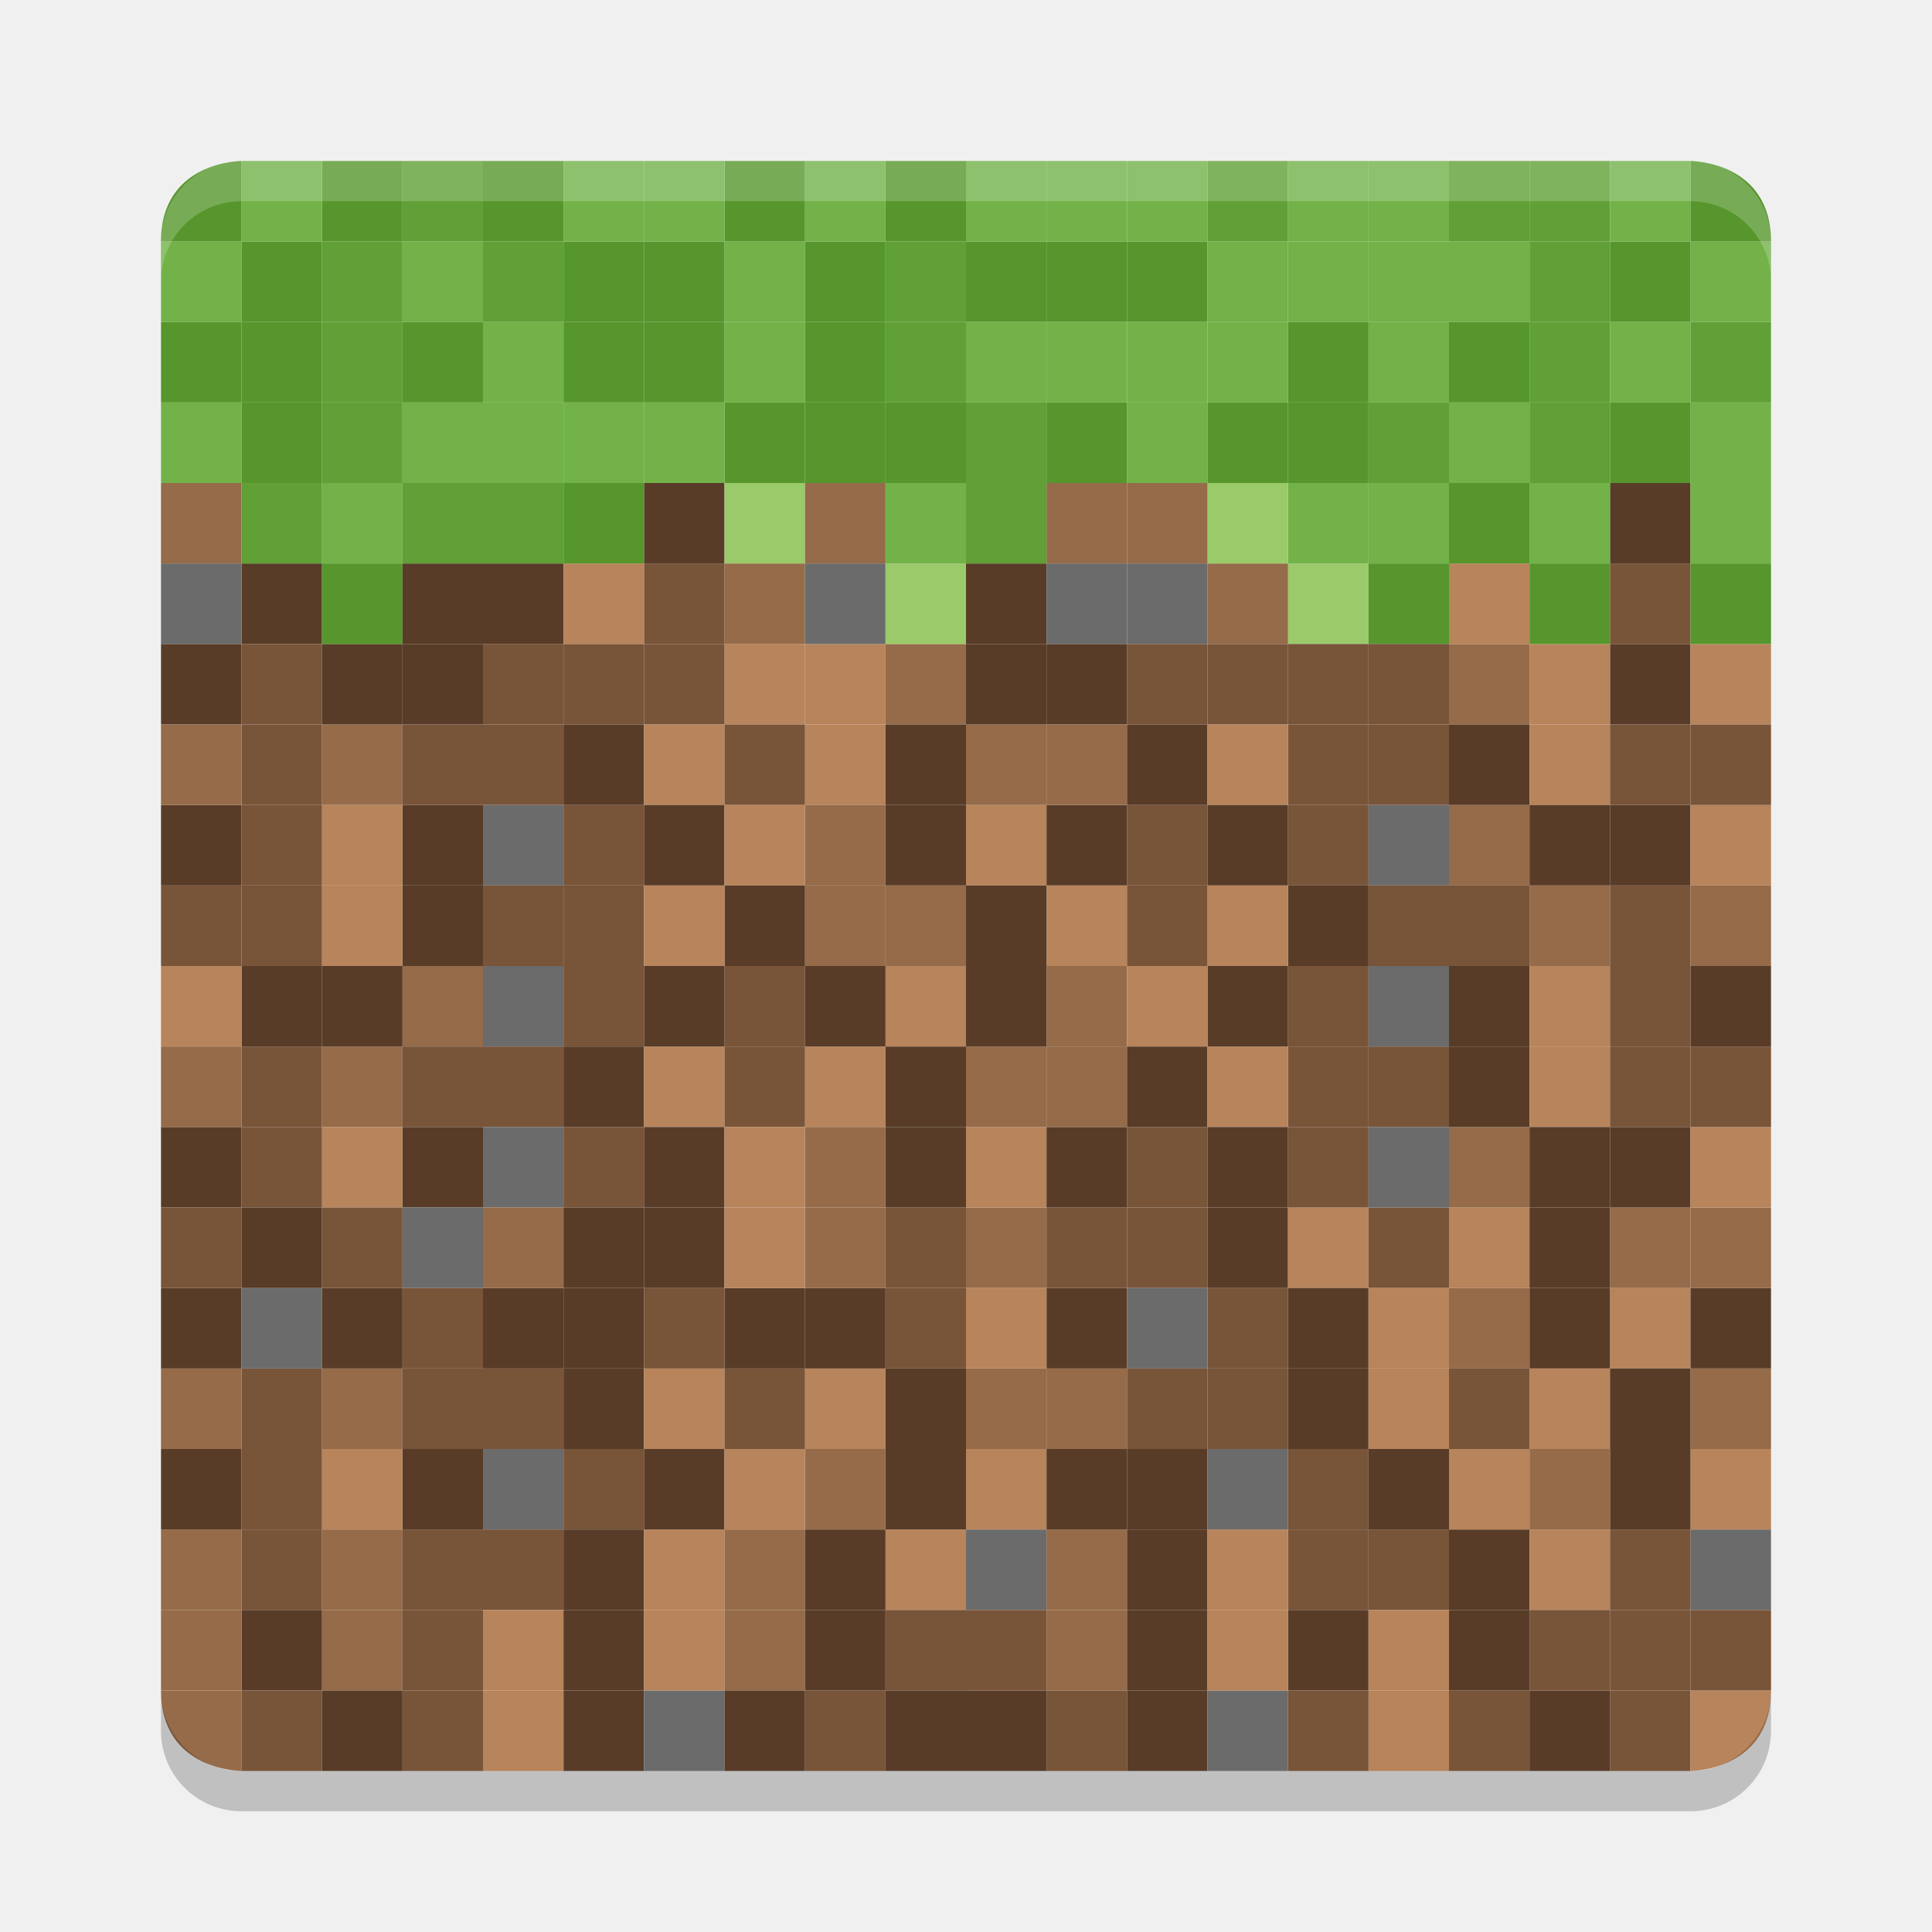
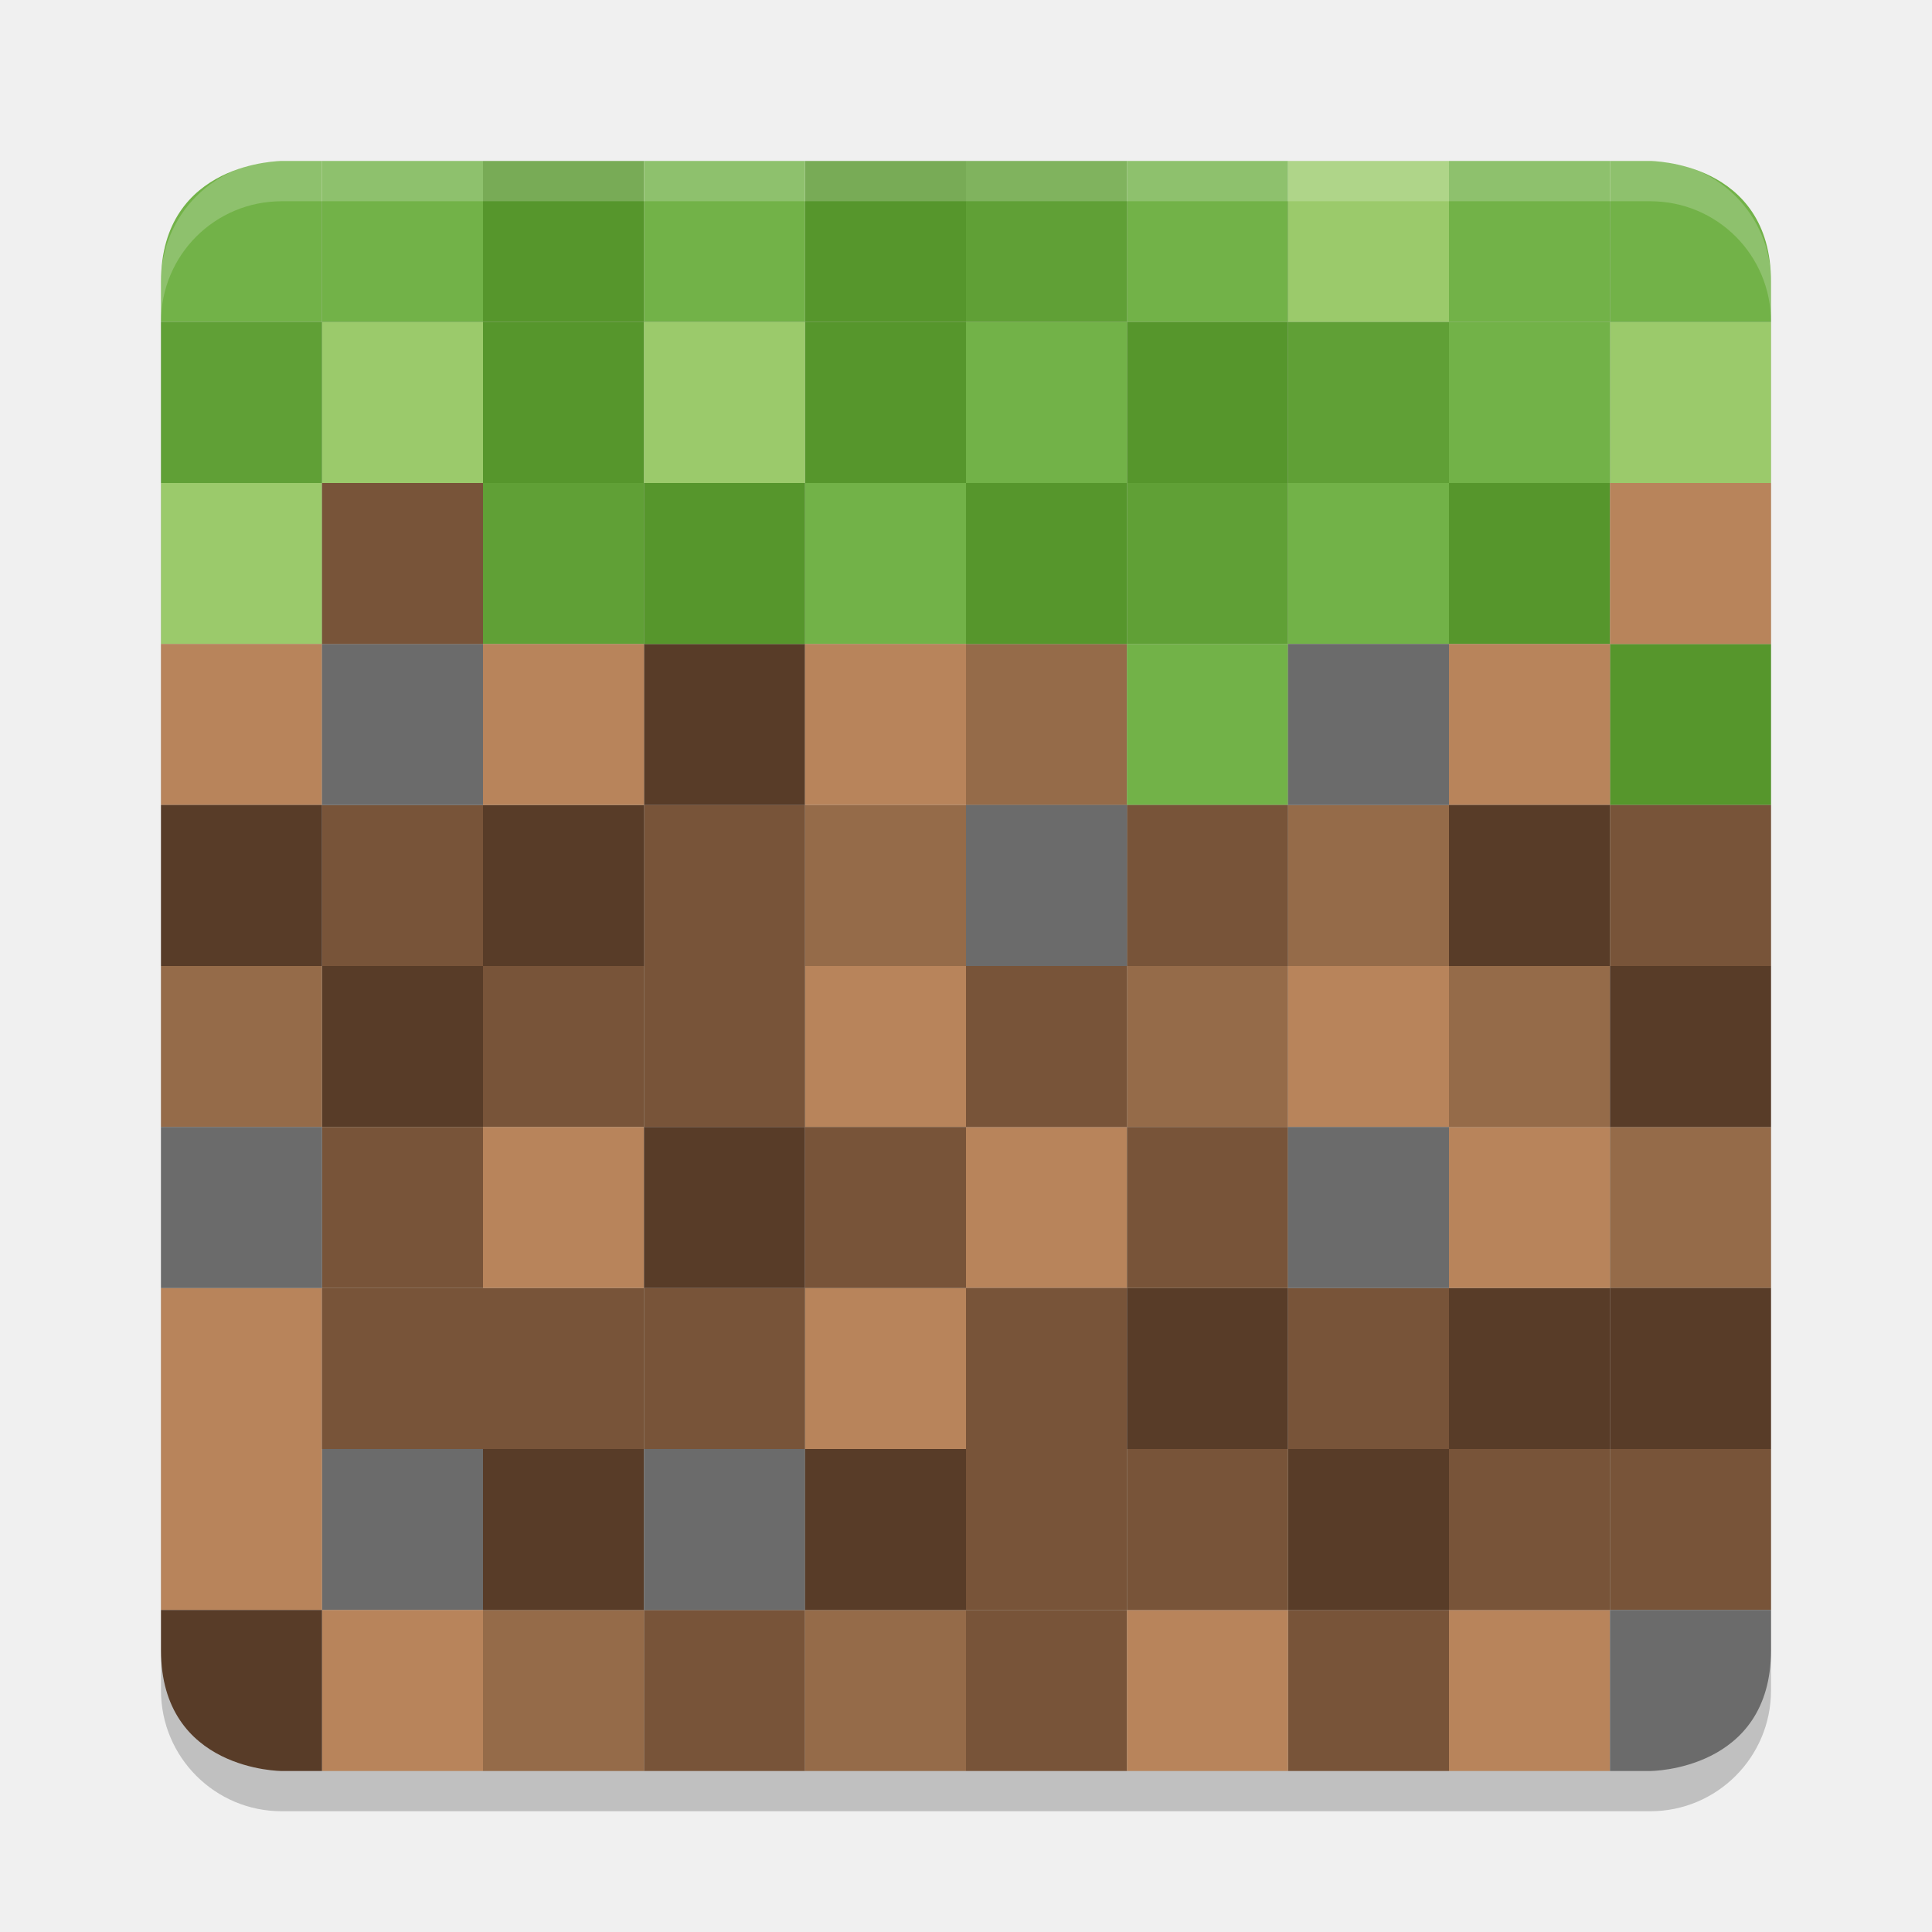
<svg xmlns="http://www.w3.org/2000/svg" width="48" height="48" version="1">
-   <rect fill="#b8845b" width="2" height="2" x="22" y="-40" ry="0" transform="scale(1,-1)" />
-   <rect fill="#785439" width="2" height="2" x="12" y="-40" ry="0" transform="scale(1,-1)" />
-   <rect fill="#785439" width="2" height="2" x="6" y="-40" ry="0" transform="scale(1,-1)" />
-   <rect fill="#956b49" width="2" height="2" x="8" y="-40" ry="0" transform="scale(1,-1)" />
-   <rect fill="#956b49" width="2" height="2" x="-38" y="16" ry="0" transform="scale(-1,1)" />
-   <rect fill="#583c28" width="2" height="2" x="10" y="16" ry="0" />
-   <rect fill="#b8845b" width="2" height="2" x="-20" y="16" ry="0" transform="scale(-1,1)" />
-   <rect fill="#785439" width="2" height="2" x="-18" y="16" ry="0" transform="scale(-1,1)" />
-   <rect fill="#785439" width="2" height="2" x="-16" y="16" ry="0" transform="scale(-1,1)" />
-   <rect fill="#583c28" width="2" height="2" x="-6" y="16" ry="0" transform="scale(-1,1)" />
-   <rect fill="#956b49" width="2" height="2" x="-20" y="14" ry="0" transform="scale(-1,1)" />
-   <rect fill="#583c28" width="2" height="2" x="6" y="14" ry="0" />
-   <rect fill="#9bca6b" width="2" height="2" x="-34" y="14" ry="0" transform="scale(-1,1)" />
-   <rect fill="#785439" width="2" height="2" x="16" y="14" ry="0" />
-   <rect fill="#6b6b6b" width="2" height="2" x="-6" y="14" ry="0" transform="scale(-1,1)" />
-   <rect fill="#956b49" width="2" height="2" x="4" y="12" ry="0" />
-   <rect fill="#583c28" width="2" height="2" x="-18" y="12" ry="0" transform="scale(-1,1)" />
-   <rect fill="#9bca6b" width="2" height="2" x="18" y="12" ry="0" />
-   <rect fill="#72b248" width="2" height="2" x="4" y="6" ry="0" />
-   <rect fill="#56962c" width="2" height="2" x="6" y="6" ry="0" />
-   <rect fill="#60a036" width="2" height="2" x="8" y="6" ry="0" />
-   <rect fill="#72b248" width="2" height="2" x="10" y="6" ry="0" />
-   <rect fill="#56962c" width="2" height="2" x="-30" y="6" ry="0" transform="scale(-1,1)" />
-   <rect fill="#56962c" width="2" height="2" x="-28" y="6" ry="0" transform="scale(-1,1)" />
-   <rect fill="#72b248" width="2" height="2" x="-36" y="12" ry="0" transform="scale(-1,1)" />
-   <rect fill="#72b248" width="2" height="2" x="8" y="12" ry="0" />
-   <rect fill="#56962c" width="2" height="2" x="34" y="14" ry="0" />
-   <rect fill="#60a036" width="2" height="2" x="6" y="12" ry="0" />
-   <rect fill="#72b248" width="2" height="2" x="26" y="4" ry="0" />
-   <rect fill="#56962c" width="2" height="2" x="8" y="4" ry="0" />
-   <rect fill="#60a036" width="2" height="2" x="-12" y="4" ry="0" transform="scale(-1,1)" />
-   <rect fill="#72b248" width="2" height="2" x="-30" y="4" ry="0" transform="scale(-1,1)" />
-   <rect fill="#72b248" width="2" height="2" x="-8" y="4" ry="0" transform="scale(-1,1)" />
-   <path fill="#56962c" d="m6 4s-2 0-2 2h2z" />
-   <rect fill="#b8845b" width="2" height="2" x="-22" y="18" ry="0" transform="scale(-1,1)" />
-   <rect fill="#785439" width="2" height="2" x="12" y="18" ry="0" />
-   <rect fill="#785439" width="2" height="2" x="6" y="18" ry="0" />
-   <rect fill="#956b49" width="2" height="2" x="8" y="18" ry="0" />
-   <rect fill="#b8845b" width="2" height="2" x="-22" y="16" ry="0" transform="scale(-1,1)" />
-   <rect fill="#785439" width="2" height="2" x="12" y="16" ry="0" />
-   <rect fill="#785439" width="2" height="2" x="6" y="16" ry="0" />
-   <rect fill="#583c28" width="2" height="2" x="8" y="16" ry="0" />
-   <rect fill="#583c28" width="2" height="2" x="12" y="14" ry="0" />
-   <rect fill="#b8845b" width="2" height="2" x="-16" y="14" ry="0" transform="scale(-1,1)" />
-   <rect fill="#6b6b6b" width="2" height="2" x="-22" y="14" ry="0" transform="scale(-1,1)" />
-   <rect fill="#956b49" width="2" height="2" x="20" y="12" ry="0" />
-   <rect fill="#60a036" width="2" height="2" x="-14" y="6" ry="0" transform="scale(-1,1)" />
-   <rect fill="#72b248" width="2" height="2" x="30" y="6" ry="0" />
-   <rect fill="#72b248" width="2" height="2" x="32" y="6" ry="0" />
-   <rect fill="#56962c" width="2" height="2" x="24" y="6" ry="0" />
-   <rect fill="#72b248" width="2" height="2" x="-34" y="12" ry="0" transform="scale(-1,1)" />
-   <rect fill="#56962c" width="2" height="2" x="14" y="12" ry="0" />
-   <rect fill="#56962c" width="2" height="2" x="-10" y="14" ry="0" transform="scale(-1,1)" />
-   <rect fill="#60a036" width="2" height="2" x="12" y="12" ry="0" />
-   <rect fill="#72b248" width="2" height="2" x="-26" y="4" ry="0" transform="scale(-1,1)" />
-   <path fill="#56962c" d="m14 4h-2v2h2z" />
-   <rect fill="#60a036" width="2" height="2" x="-32" y="4" ry="0" transform="scale(-1,1)" />
-   <rect fill="#72b248" width="2" height="2" x="32" y="4" ry="0" />
-   <rect fill="#956b49" width="2" height="2" x="4" y="38" ry="0" />
-   <rect fill="#583c28" width="2" height="2" x="14" y="38" ry="0" />
-   <rect fill="#b8845b" width="2" height="2" x="16" y="38" ry="0" />
-   <rect fill="#6b6b6b" width="2" height="2" x="-26" y="38" ry="0" transform="scale(-1,1)" />
-   <rect fill="#785439" width="2" height="2" x="-12" y="38" ry="0" transform="scale(-1,1)" />
-   <rect fill="#583c28" width="2" height="2" x="36" y="38" ry="0" />
-   <rect fill="#956b49" width="2" height="2" x="-38" y="20" ry="0" transform="scale(-1,1)" />
-   <rect fill="#583c28" width="2" height="2" x="10" y="20" ry="0" />
-   <rect fill="#b8845b" width="2" height="2" x="24" y="20" ry="0" />
-   <rect fill="#785439" width="2" height="2" x="-16" y="20" ry="0" transform="scale(-1,1)" />
-   <rect fill="#583c28" width="2" height="2" x="-6" y="20" ry="0" transform="scale(-1,1)" />
-   <rect fill="#956b49" width="2" height="2" x="4" y="-20" ry="0" transform="scale(1,-1)" />
-   <rect fill="#583c28" width="2" height="2" x="14" y="-20" ry="0" transform="scale(1,-1)" />
-   <rect fill="#b8845b" width="2" height="2" x="16" y="-20" ry="0" transform="scale(1,-1)" />
-   <rect fill="#785439" width="2" height="2" x="18" y="-20" ry="0" transform="scale(1,-1)" />
-   <rect fill="#785439" width="2" height="2" x="-12" y="-20" ry="0" transform="scale(-1)" />
-   <rect fill="#583c28" width="2" height="2" x="36" y="-20" ry="0" transform="scale(1,-1)" />
-   <rect fill="#583c28" width="2" height="2" x="16" y="20" ry="0" />
-   <rect fill="#b8845b" width="2" height="2" x="-10" y="20" ry="0" transform="scale(-1,1)" />
-   <rect fill="#6b6b6b" width="2" height="2" x="12" y="20" ry="0" />
-   <rect fill="#785439" width="2" height="2" x="6" y="20" ry="0" />
-   <rect fill="#583c28" width="2" height="2" x="-24" y="20" ry="0" transform="scale(-1,1)" />
-   <path fill="#956b49" d="m4 42h2v2s-2 0-2-2z" />
-   <rect fill="#583c28" width="2" height="2" x="14" y="42" ry="0" />
-   <rect fill="#6b6b6b" width="2" height="2" x="16" y="42" ry="0" />
-   <rect fill="#785439" width="2" height="2" x="-38" y="42" ry="0" transform="scale(-1,1)" />
-   <rect fill="#785439" width="2" height="2" x="-12" y="42" ry="0" transform="scale(-1,1)" />
-   <rect fill="#583c28" width="2" height="2" x="24" y="42" ry="0" />
-   <rect fill="#956b49" width="2" height="2" x="-10" y="40" ry="0" transform="scale(-1,1)" />
-   <rect fill="#583c28" width="2" height="2" x="-8" y="40" ry="0" transform="scale(-1,1)" />
-   <rect fill="#b8845b" width="2" height="2" x="-14" y="40" ry="0" transform="scale(-1,1)" />
-   <rect fill="#785439" width="2" height="2" x="-24" y="40" ry="0" transform="scale(-1,1)" />
-   <rect fill="#b8845b" width="2" height="2" x="12" y="42" ry="0" />
-   <rect fill="#785439" width="2" height="2" x="6" y="42" ry="0" />
-   <rect fill="#583c28" width="2" height="2" x="8" y="42" ry="0" />
-   <rect fill="#956b49" width="2" height="2" x="4" y="40" ry="0" />
-   <rect fill="#583c28" width="2" height="2" x="14" y="40" ry="0" />
-   <rect fill="#b8845b" width="2" height="2" x="16" y="40" ry="0" />
-   <rect fill="#785439" width="2" height="2" x="-26" y="40" ry="0" transform="scale(-1,1)" />
-   <rect fill="#785439" width="2" height="2" x="-12" y="40" ry="0" transform="scale(-1,1)" />
-   <rect fill="#583c28" width="2" height="2" x="36" y="40" ry="0" />
-   <rect fill="#b8845b" width="2" height="2" x="-40" y="-40" ry="0" transform="scale(-1)" />
-   <rect fill="#785439" width="2" height="2" x="-36" y="-40" ry="0" transform="scale(-1)" />
-   <rect fill="#785439" width="2" height="2" x="-34" y="-40" ry="0" transform="scale(-1)" />
-   <rect fill="#956b49" width="2" height="2" x="18" y="-40" ry="0" transform="scale(1,-1)" />
-   <rect fill="#956b49" width="2" height="2" x="-24" y="16" ry="0" transform="scale(-1,1)" />
-   <rect fill="#583c28" width="2" height="2" x="40" y="16" ry="0" />
-   <rect fill="#b8845b" width="2" height="2" x="42" y="16" ry="0" />
-   <rect fill="#785439" width="2" height="2" x="-32" y="16" ry="0" transform="scale(-1,1)" />
-   <rect fill="#785439" width="2" height="2" x="-30" y="16" ry="0" transform="scale(-1,1)" />
-   <rect fill="#583c28" width="2" height="2" x="-28" y="16" ry="0" transform="scale(-1,1)" />
-   <rect fill="#956b49" width="2" height="2" x="30" y="14" ry="0" />
-   <rect fill="#583c28" width="2" height="2" x="-26" y="14" ry="0" transform="scale(-1,1)" />
-   <rect fill="#9bca6b" width="2" height="2" x="22" y="14" ry="0" />
-   <rect fill="#785439" width="2" height="2" x="-42" y="14" ry="0" transform="scale(-1,1)" />
-   <rect fill="#6b6b6b" width="2" height="2" x="26" y="14" ry="0" />
-   <rect fill="#956b49" width="2" height="2" x="-28" y="12" ry="0" transform="scale(-1,1)" />
-   <rect fill="#583c28" width="2" height="2" x="40" y="12" ry="0" />
-   <rect fill="#9bca6b" width="2" height="2" x="-32" y="12" ry="0" transform="scale(-1,1)" />
-   <rect fill="#72b248" width="2" height="2" x="18" y="6" ry="0" />
-   <rect fill="#56962c" width="2" height="2" x="20" y="6" ry="0" />
-   <rect fill="#60a036" width="2" height="2" x="22" y="6" ry="0" />
-   <rect fill="#72b248" width="2" height="2" x="-44" y="6" ry="0" transform="scale(-1,1)" />
-   <rect fill="#56962c" width="2" height="2" x="-42" y="6" ry="0" transform="scale(-1,1)" />
-   <rect fill="#56962c" width="2" height="2" x="14" y="6" ry="0" />
-   <rect fill="#72b248" width="2" height="2" x="-44" y="12" ry="0" transform="scale(-1,1)" />
-   <rect fill="#72b248" width="2" height="2" x="-24" y="12" ry="0" transform="scale(-1,1)" />
-   <rect fill="#56962c" width="2" height="2" x="-44" y="14" ry="0" transform="scale(-1,1)" />
-   <rect fill="#60a036" width="2" height="2" x="-26" y="12" ry="0" transform="scale(-1,1)" />
-   <rect fill="#72b248" width="2" height="2" x="-16" y="4" ry="0" transform="scale(-1,1)" />
-   <rect fill="#56962c" width="2" height="2" x="22" y="4" ry="0" />
-   <rect fill="#60a036" width="2" height="2" x="-40" y="4" ry="0" transform="scale(-1,1)" />
-   <rect fill="#72b248" width="2" height="2" x="-42" y="4" ry="0" transform="scale(-1,1)" />
-   <rect fill="#72b248" width="2" height="2" x="-22" y="4" ry="0" transform="scale(-1,1)" />
-   <path fill="#56962c" d="m20 4h-2v2h2z" />
-   <rect fill="#b8845b" width="2" height="2" x="-40" y="18" ry="0" transform="scale(-1,1)" />
-   <rect fill="#785439" width="2" height="2" x="-36" y="18" ry="0" transform="scale(-1,1)" />
-   <rect fill="#785439" width="2" height="2" x="-34" y="18" ry="0" transform="scale(-1,1)" />
-   <rect fill="#956b49" width="2" height="2" x="-26" y="18" ry="0" transform="scale(-1,1)" />
-   <rect fill="#b8845b" width="2" height="2" x="-40" y="16" ry="0" transform="scale(-1,1)" />
-   <rect fill="#785439" width="2" height="2" x="-36" y="16" ry="0" transform="scale(-1,1)" />
-   <rect fill="#785439" width="2" height="2" x="-34" y="16" ry="0" transform="scale(-1,1)" />
-   <rect fill="#583c28" width="2" height="2" x="-26" y="16" ry="0" transform="scale(-1,1)" />
-   <rect fill="#583c28" width="2" height="2" x="-12" y="14" ry="0" transform="scale(-1,1)" />
-   <rect fill="#b8845b" width="2" height="2" x="-38" y="14" ry="0" transform="scale(-1,1)" />
-   <rect fill="#6b6b6b" width="2" height="2" x="28" y="14" ry="0" />
-   <rect fill="#956b49" width="2" height="2" x="-30" y="12" ry="0" transform="scale(-1,1)" />
-   <rect fill="#60a036" width="2" height="2" x="-40" y="6" ry="0" transform="scale(-1,1)" />
-   <rect fill="#72b248" width="2" height="2" x="-38" y="6" ry="0" transform="scale(-1,1)" />
-   <rect fill="#72b248" width="2" height="2" x="-36" y="6" ry="0" transform="scale(-1,1)" />
-   <rect fill="#56962c" width="2" height="2" x="-18" y="6" ry="0" transform="scale(-1,1)" />
-   <rect fill="#72b248" width="2" height="2" x="38" y="12" ry="0" />
-   <rect fill="#56962c" width="2" height="2" x="36" y="12" ry="0" />
-   <rect fill="#56962c" width="2" height="2" x="38" y="14" ry="0" />
-   <rect fill="#60a036" width="2" height="2" x="-12" y="12" ry="0" transform="scale(-1,1)" />
-   <rect fill="#72b248" width="2" height="2" x="16" y="4" ry="0" />
-   <path fill="#56962c" d="m44 6c0-2-2-2-2-2v2h2z" />
-   <rect fill="#60a036" width="2" height="2" x="36" y="4" ry="0" />
-   <rect fill="#72b248" width="2" height="2" x="-36" y="4" ry="0" transform="scale(-1,1)" />
-   <rect fill="#956b49" width="2" height="2" x="26" y="38" ry="0" />
-   <rect fill="#583c28" width="2" height="2" x="28" y="38" ry="0" />
-   <rect fill="#b8845b" width="2" height="2" x="30" y="38" ry="0" />
-   <rect fill="#6b6b6b" width="2" height="2" x="-44" y="38" ry="0" transform="scale(-1,1)" />
-   <rect fill="#785439" width="2" height="2" x="-42" y="38" ry="0" transform="scale(-1,1)" />
-   <rect fill="#583c28" width="2" height="2" x="-22" y="38" ry="0" transform="scale(-1,1)" />
-   <rect fill="#956b49" width="2" height="2" x="20" y="20" ry="0" />
-   <rect fill="#583c28" width="2" height="2" x="40" y="20" ry="0" />
-   <rect fill="#b8845b" width="2" height="2" x="42" y="20" ry="0" />
-   <rect fill="#785439" width="2" height="2" x="-30" y="20" ry="0" transform="scale(-1,1)" />
-   <rect fill="#583c28" width="2" height="2" x="-28" y="20" ry="0" transform="scale(-1,1)" />
-   <rect fill="#956b49" width="2" height="2" x="26" y="-20" ry="0" transform="scale(1,-1)" />
-   <rect fill="#583c28" width="2" height="2" x="28" y="-20" ry="0" transform="scale(1,-1)" />
-   <rect fill="#b8845b" width="2" height="2" x="30" y="-20" ry="0" transform="scale(1,-1)" />
-   <rect fill="#785439" width="2" height="2" x="-44" y="-20" ry="0" transform="scale(-1)" />
-   <rect fill="#785439" width="2" height="2" x="-42" y="-20" ry="0" transform="scale(-1)" />
-   <rect fill="#583c28" width="2" height="2" x="22" y="-20" ry="0" transform="scale(1,-1)" />
-   <rect fill="#583c28" width="2" height="2" x="30" y="20" ry="0" />
-   <rect fill="#b8845b" width="2" height="2" x="-20" y="20" ry="0" transform="scale(-1,1)" />
-   <rect fill="#6b6b6b" width="2" height="2" x="-36" y="20" ry="0" transform="scale(-1,1)" />
-   <rect fill="#785439" width="2" height="2" x="-34" y="20" ry="0" transform="scale(-1,1)" />
-   <rect fill="#583c28" width="2" height="2" x="38" y="20" ry="0" />
-   <rect fill="#583c28" width="2" height="2" x="28" y="42" ry="0" />
-   <rect fill="#6b6b6b" width="2" height="2" x="30" y="42" ry="0" />
-   <rect fill="#785439" width="2" height="2" x="20" y="42" ry="0" />
-   <rect fill="#785439" width="2" height="2" x="-42" y="42" ry="0" transform="scale(-1,1)" />
-   <rect fill="#583c28" width="2" height="2" x="-40" y="42" ry="0" transform="scale(-1,1)" />
-   <rect fill="#956b49" width="2" height="2" x="-20" y="40" ry="0" transform="scale(-1,1)" />
-   <rect fill="#583c28" width="2" height="2" x="32" y="40" ry="0" />
-   <rect fill="#b8845b" width="2" height="2" x="34" y="40" ry="0" />
-   <rect fill="#785439" width="2" height="2" x="38" y="40" ry="0" />
-   <path fill="#b8845b" d="m44 42h-2v2s2 0 2-2z" />
-   <rect fill="#b8845b" width="2" height="2" x="-36" y="42" ry="0" transform="scale(-1,1)" />
-   <rect fill="#785439" width="2" height="2" x="-34" y="42" ry="0" transform="scale(-1,1)" />
-   <rect fill="#583c28" width="2" height="2" x="18" y="42" ry="0" />
-   <rect fill="#956b49" width="2" height="2" x="26" y="40" ry="0" />
-   <rect fill="#583c28" width="2" height="2" x="28" y="40" ry="0" />
-   <rect fill="#b8845b" width="2" height="2" x="30" y="40" ry="0" />
-   <rect fill="#785439" width="2" height="2" x="-44" y="40" ry="0" transform="scale(-1,1)" />
-   <rect fill="#785439" width="2" height="2" x="-42" y="40" ry="0" transform="scale(-1,1)" />
-   <rect fill="#583c28" width="2" height="2" x="-22" y="40" ry="0" transform="scale(-1,1)" />
-   <rect fill="#583c28" width="2" height="2" x="-24" y="42" ry="0" transform="scale(-1,1)" />
-   <rect fill="#785439" width="2" height="2" x="-28" y="42" ry="0" transform="scale(-1,1)" />
-   <rect fill="#b8845b" width="2" height="2" x="-22" y="34" ry="0" transform="scale(-1,1)" />
-   <rect fill="#785439" width="2" height="2" x="12" y="34" ry="0" />
-   <rect fill="#785439" width="2" height="2" x="6" y="34" ry="0" />
-   <rect fill="#956b49" width="2" height="2" x="8" y="34" ry="0" />
-   <rect fill="#583c28" width="2" height="2" x="10" y="36" ry="0" />
-   <rect fill="#b8845b" width="2" height="2" x="24" y="36" ry="0" />
-   <rect fill="#785439" width="2" height="2" x="-16" y="36" ry="0" transform="scale(-1,1)" />
-   <rect fill="#583c28" width="2" height="2" x="-6" y="36" ry="0" transform="scale(-1,1)" />
-   <rect fill="#956b49" width="2" height="2" x="4" y="-36" ry="0" transform="scale(1,-1)" />
-   <rect fill="#583c28" width="2" height="2" x="14" y="-36" ry="0" transform="scale(1,-1)" />
-   <rect fill="#b8845b" width="2" height="2" x="16" y="-36" ry="0" transform="scale(1,-1)" />
-   <rect fill="#785439" width="2" height="2" x="18" y="-36" ry="0" transform="scale(1,-1)" />
-   <rect fill="#785439" width="2" height="2" x="-12" y="-36" ry="0" transform="scale(-1)" />
-   <rect fill="#583c28" width="2" height="2" x="16" y="36" ry="0" />
-   <rect fill="#b8845b" width="2" height="2" x="-10" y="36" ry="0" transform="scale(-1,1)" />
-   <rect fill="#6b6b6b" width="2" height="2" x="12" y="36" ry="0" />
-   <rect fill="#785439" width="2" height="2" x="6" y="36" ry="0" />
-   <rect fill="#583c28" width="2" height="2" x="-24" y="36" ry="0" transform="scale(-1,1)" />
-   <rect fill="#956b49" width="2" height="2" x="-26" y="34" ry="0" transform="scale(-1,1)" />
-   <rect fill="#956b49" width="2" height="2" x="20" y="36" ry="0" />
-   <rect fill="#583c28" width="2" height="2" x="-28" y="36" ry="0" transform="scale(-1,1)" />
-   <rect fill="#956b49" width="2" height="2" x="26" y="-36" ry="0" transform="scale(1,-1)" />
-   <rect fill="#583c28" width="2" height="2" x="22" y="-36" ry="0" transform="scale(1,-1)" />
-   <rect fill="#b8845b" width="2" height="2" x="-20" y="36" ry="0" transform="scale(-1,1)" />
-   <rect fill="#b8845b" width="2" height="2" x="-38" y="30" ry="0" transform="scale(-1,1)" />
-   <rect fill="#785439" width="2" height="2" x="28" y="30" ry="0" />
-   <rect fill="#785439" width="2" height="2" x="22" y="30" ry="0" />
-   <rect fill="#956b49" width="2" height="2" x="24" y="30" ry="0" />
-   <rect fill="#583c28" width="2" height="2" x="26" y="32" ry="0" />
-   <rect fill="#b8845b" width="2" height="2" x="40" y="32" ry="0" />
-   <rect fill="#785439" width="2" height="2" x="-32" y="32" ry="0" transform="scale(-1,1)" />
-   <rect fill="#583c28" width="2" height="2" x="-22" y="32" ry="0" transform="scale(-1,1)" />
-   <rect fill="#956b49" width="2" height="2" x="20" y="-32" ry="0" transform="scale(1,-1)" />
-   <rect fill="#583c28" width="2" height="2" x="30" y="-32" ry="0" transform="scale(1,-1)" />
-   <rect fill="#b8845b" width="2" height="2" x="32" y="-32" ry="0" transform="scale(1,-1)" />
-   <rect fill="#785439" width="2" height="2" x="34" y="-32" ry="0" transform="scale(1,-1)" />
-   <rect fill="#785439" width="2" height="2" x="-28" y="-32" ry="0" transform="scale(-1)" />
-   <rect fill="#583c28" width="2" height="2" x="32" y="32" ry="0" />
-   <rect fill="#b8845b" width="2" height="2" x="-26" y="32" ry="0" transform="scale(-1,1)" />
-   <rect fill="#6b6b6b" width="2" height="2" x="28" y="32" ry="0" />
-   <rect fill="#785439" width="2" height="2" x="22" y="32" ry="0" />
-   <rect fill="#583c28" width="2" height="2" x="-40" y="32" ry="0" transform="scale(-1,1)" />
-   <rect fill="#956b49" width="2" height="2" x="-42" y="30" ry="0" transform="scale(-1,1)" />
-   <rect fill="#956b49" width="2" height="2" x="36" y="32" ry="0" />
-   <rect fill="#583c28" width="2" height="2" x="-44" y="32" ry="0" transform="scale(-1,1)" />
-   <rect fill="#956b49" width="2" height="2" x="42" y="-32" ry="0" transform="scale(1,-1)" />
-   <rect fill="#583c28" width="2" height="2" x="38" y="-32" ry="0" transform="scale(1,-1)" />
-   <rect fill="#b8845b" width="2" height="2" x="-36" y="32" ry="0" transform="scale(-1,1)" />
-   <rect fill="#b8845b" width="2" height="2" x="-22" y="26" ry="0" transform="scale(-1,1)" />
-   <rect fill="#785439" width="2" height="2" x="12" y="26" ry="0" />
-   <rect fill="#785439" width="2" height="2" x="6" y="26" ry="0" />
-   <rect fill="#956b49" width="2" height="2" x="8" y="26" ry="0" />
-   <rect fill="#956b49" width="2" height="2" x="-38" y="28" ry="0" transform="scale(-1,1)" />
-   <rect fill="#583c28" width="2" height="2" x="10" y="28" ry="0" />
-   <rect fill="#b8845b" width="2" height="2" x="24" y="28" ry="0" />
-   <rect fill="#785439" width="2" height="2" x="-16" y="28" ry="0" transform="scale(-1,1)" />
-   <rect fill="#583c28" width="2" height="2" x="-6" y="28" ry="0" transform="scale(-1,1)" />
-   <rect fill="#956b49" width="2" height="2" x="4" y="-28" ry="0" transform="scale(1,-1)" />
-   <rect fill="#583c28" width="2" height="2" x="14" y="-28" ry="0" transform="scale(1,-1)" />
-   <rect fill="#b8845b" width="2" height="2" x="16" y="-28" ry="0" transform="scale(1,-1)" />
-   <rect fill="#785439" width="2" height="2" x="18" y="-28" ry="0" transform="scale(1,-1)" />
-   <rect fill="#785439" width="2" height="2" x="-12" y="-28" ry="0" transform="scale(-1)" />
-   <rect fill="#583c28" width="2" height="2" x="36" y="-28" ry="0" transform="scale(1,-1)" />
-   <rect fill="#583c28" width="2" height="2" x="16" y="28" ry="0" />
-   <rect fill="#b8845b" width="2" height="2" x="-10" y="28" ry="0" transform="scale(-1,1)" />
-   <rect fill="#6b6b6b" width="2" height="2" x="12" y="28" ry="0" />
-   <rect fill="#785439" width="2" height="2" x="6" y="28" ry="0" />
-   <rect fill="#583c28" width="2" height="2" x="-24" y="28" ry="0" transform="scale(-1,1)" />
-   <rect fill="#b8845b" width="2" height="2" x="-40" y="26" ry="0" transform="scale(-1,1)" />
-   <rect fill="#785439" width="2" height="2" x="-36" y="26" ry="0" transform="scale(-1,1)" />
-   <rect fill="#785439" width="2" height="2" x="-34" y="26" ry="0" transform="scale(-1,1)" />
-   <rect fill="#956b49" width="2" height="2" x="-26" y="26" ry="0" transform="scale(-1,1)" />
-   <rect fill="#956b49" width="2" height="2" x="20" y="28" ry="0" />
-   <rect fill="#583c28" width="2" height="2" x="40" y="28" ry="0" />
-   <rect fill="#b8845b" width="2" height="2" x="42" y="28" ry="0" />
-   <rect fill="#785439" width="2" height="2" x="-30" y="28" ry="0" transform="scale(-1,1)" />
-   <rect fill="#583c28" width="2" height="2" x="-28" y="28" ry="0" transform="scale(-1,1)" />
-   <rect fill="#956b49" width="2" height="2" x="26" y="-28" ry="0" transform="scale(1,-1)" />
-   <rect fill="#583c28" width="2" height="2" x="28" y="-28" ry="0" transform="scale(1,-1)" />
-   <rect fill="#b8845b" width="2" height="2" x="30" y="-28" ry="0" transform="scale(1,-1)" />
-   <rect fill="#785439" width="2" height="2" x="-44" y="-28" ry="0" transform="scale(-1)" />
-   <rect fill="#785439" width="2" height="2" x="-42" y="-28" ry="0" transform="scale(-1)" />
-   <rect fill="#583c28" width="2" height="2" x="22" y="-28" ry="0" transform="scale(1,-1)" />
-   <rect fill="#583c28" width="2" height="2" x="30" y="28" ry="0" />
-   <rect fill="#b8845b" width="2" height="2" x="-20" y="28" ry="0" transform="scale(-1,1)" />
-   <rect fill="#6b6b6b" width="2" height="2" x="-36" y="28" ry="0" transform="scale(-1,1)" />
-   <rect fill="#785439" width="2" height="2" x="-34" y="28" ry="0" transform="scale(-1,1)" />
-   <rect fill="#583c28" width="2" height="2" x="38" y="28" ry="0" />
-   <rect fill="#b8845b" width="2" height="2" x="26" y="22" ry="0" />
-   <rect fill="#785439" width="2" height="2" x="-36" y="22" ry="0" transform="scale(-1,1)" />
-   <rect fill="#785439" width="2" height="2" x="-42" y="22" ry="0" transform="scale(-1,1)" />
-   <rect fill="#956b49" width="2" height="2" x="-40" y="22" ry="0" transform="scale(-1,1)" />
-   <rect fill="#956b49" width="2" height="2" x="10" y="24" ry="0" />
-   <rect fill="#583c28" width="2" height="2" x="-38" y="24" ry="0" transform="scale(-1,1)" />
-   <rect fill="#b8845b" width="2" height="2" x="-24" y="24" ry="0" transform="scale(-1,1)" />
-   <rect fill="#785439" width="2" height="2" x="32" y="24" ry="0" />
-   <rect fill="#583c28" width="2" height="2" x="42" y="24" ry="0" />
-   <rect fill="#956b49" width="2" height="2" x="-44" y="-24" ry="0" transform="scale(-1)" />
-   <rect fill="#583c28" width="2" height="2" x="-34" y="-24" ry="0" transform="scale(-1)" />
-   <rect fill="#b8845b" width="2" height="2" x="-32" y="-24" ry="0" transform="scale(-1)" />
-   <rect fill="#785439" width="2" height="2" x="-30" y="-24" ry="0" transform="scale(-1)" />
-   <rect fill="#785439" width="2" height="2" x="36" y="-24" ry="0" transform="scale(1,-1)" />
-   <rect fill="#583c28" width="2" height="2" x="-12" y="-24" ry="0" transform="scale(-1)" />
-   <rect fill="#583c28" width="2" height="2" x="-32" y="24" ry="0" transform="scale(-1,1)" />
-   <rect fill="#b8845b" width="2" height="2" x="38" y="24" ry="0" />
-   <rect fill="#6b6b6b" width="2" height="2" x="-36" y="24" ry="0" transform="scale(-1,1)" />
-   <rect fill="#785439" width="2" height="2" x="-42" y="24" ry="0" transform="scale(-1,1)" />
-   <rect fill="#583c28" width="2" height="2" x="24" y="24" ry="0" />
-   <rect fill="#b8845b" width="2" height="2" x="8" y="22" ry="0" />
-   <rect fill="#785439" width="2" height="2" x="12" y="22" ry="0" />
-   <rect fill="#785439" width="2" height="2" x="14" y="22" ry="0" />
-   <rect fill="#956b49" width="2" height="2" x="22" y="22" ry="0" />
-   <rect fill="#956b49" width="2" height="2" x="-28" y="24" ry="0" transform="scale(-1,1)" />
-   <rect fill="#583c28" width="2" height="2" x="-8" y="24" ry="0" transform="scale(-1,1)" />
-   <rect fill="#b8845b" width="2" height="2" x="-6" y="24" ry="0" transform="scale(-1,1)" />
-   <rect fill="#785439" width="2" height="2" x="18" y="24" ry="0" />
-   <rect fill="#583c28" width="2" height="2" x="20" y="24" ry="0" />
-   <rect fill="#956b49" width="2" height="2" x="-22" y="-24" ry="0" transform="scale(-1)" />
-   <rect fill="#583c28" width="2" height="2" x="-20" y="-24" ry="0" transform="scale(-1)" />
-   <rect fill="#b8845b" width="2" height="2" x="-18" y="-24" ry="0" transform="scale(-1)" />
-   <rect fill="#785439" width="2" height="2" x="4" y="-24" ry="0" transform="scale(1,-1)" />
-   <rect fill="#785439" width="2" height="2" x="6" y="-24" ry="0" transform="scale(1,-1)" />
-   <rect fill="#583c28" width="2" height="2" x="-26" y="-24" ry="0" transform="scale(-1)" />
-   <rect fill="#583c28" width="2" height="2" x="-18" y="24" ry="0" transform="scale(-1,1)" />
-   <rect fill="#b8845b" width="2" height="2" x="28" y="24" ry="0" />
-   <rect fill="#6b6b6b" width="2" height="2" x="12" y="24" ry="0" />
-   <rect fill="#785439" width="2" height="2" x="14" y="24" ry="0" />
-   <rect fill="#583c28" width="2" height="2" x="-10" y="24" ry="0" transform="scale(-1,1)" />
-   <rect fill="#583c28" width="2" height="2" x="4" y="32" ry="0" />
-   <rect fill="#6b6b6b" width="2" height="2" x="6" y="32" ry="0" />
-   <rect fill="#583c28" width="2" height="2" x="14" y="32" ry="0" />
-   <rect fill="#583c28" width="2" height="2" x="18" y="32" ry="0" />
-   <rect fill="#785439" width="2" height="2" x="10" y="32" ry="0" />
-   <rect fill="#583c28" width="2" height="2" x="8" y="32" ry="0" />
-   <rect fill="#583c28" width="2" height="2" x="-14" y="32" ry="0" transform="scale(-1,1)" />
-   <rect fill="#785439" width="2" height="2" x="-18" y="32" ry="0" transform="scale(-1,1)" />
-   <rect fill="#72b248" width="2" height="2" x="34" y="8" ry="0" />
-   <rect fill="#56962c" width="2" height="2" x="36" y="8" ry="0" />
-   <rect fill="#60a036" width="2" height="2" x="38" y="8" ry="0" />
-   <rect fill="#72b248" width="2" height="2" x="40" y="8" ry="0" />
-   <rect fill="#56962c" width="2" height="2" x="32" y="8" ry="0" />
-   <rect fill="#56962c" width="2" height="2" x="4" y="8" ry="0" />
-   <rect fill="#60a036" width="2" height="2" x="-44" y="8" ry="0" transform="scale(-1,1)" />
-   <rect fill="#72b248" width="2" height="2" x="-32" y="8" ry="0" transform="scale(-1,1)" />
-   <rect fill="#72b248" width="2" height="2" x="-30" y="8" ry="0" transform="scale(-1,1)" />
-   <rect fill="#56962c" width="2" height="2" x="-8" y="8" ry="0" transform="scale(-1,1)" />
-   <rect fill="#72b248" width="2" height="2" x="-14" y="8" ry="0" transform="scale(-1,1)" />
-   <rect fill="#56962c" width="2" height="2" x="-12" y="8" ry="0" transform="scale(-1,1)" />
-   <rect fill="#60a036" width="2" height="2" x="-10" y="8" ry="0" transform="scale(-1,1)" />
-   <rect fill="#72b248" width="2" height="2" x="18" y="8" ry="0" />
-   <rect fill="#56962c" width="2" height="2" x="20" y="8" ry="0" />
-   <rect fill="#56962c" width="2" height="2" x="-18" y="8" ry="0" transform="scale(-1,1)" />
-   <rect fill="#60a036" width="2" height="2" x="22" y="8" ry="0" />
-   <rect fill="#72b248" width="2" height="2" x="24" y="8" ry="0" />
-   <rect fill="#72b248" width="2" height="2" x="26" y="8" ry="0" />
-   <rect fill="#56962c" width="2" height="2" x="14" y="8" ry="0" />
-   <rect fill="#72b248" width="2" height="2" x="-44" y="10" ry="0" transform="scale(-1,1)" />
-   <rect fill="#56962c" width="2" height="2" x="-42" y="10" ry="0" transform="scale(-1,1)" />
-   <rect fill="#60a036" width="2" height="2" x="-40" y="10" ry="0" transform="scale(-1,1)" />
-   <rect fill="#72b248" width="2" height="2" x="-38" y="10" ry="0" transform="scale(-1,1)" />
-   <rect fill="#56962c" width="2" height="2" x="18" y="10" ry="0" />
-   <rect fill="#56962c" width="2" height="2" x="20" y="10" ry="0" />
-   <rect fill="#60a036" width="2" height="2" x="34" y="10" ry="0" />
-   <rect fill="#72b248" width="2" height="2" x="-18" y="10" ry="0" transform="scale(-1,1)" />
-   <rect fill="#72b248" width="2" height="2" x="-16" y="10" ry="0" transform="scale(-1,1)" />
-   <rect fill="#56962c" width="2" height="2" x="-24" y="10" ry="0" transform="scale(-1,1)" />
-   <rect fill="#72b248" width="2" height="2" x="-30" y="10" ry="0" transform="scale(-1,1)" />
-   <rect fill="#56962c" width="2" height="2" x="-28" y="10" ry="0" transform="scale(-1,1)" />
-   <rect fill="#60a036" width="2" height="2" x="-26" y="10" ry="0" transform="scale(-1,1)" />
-   <rect fill="#72b248" width="2" height="2" x="4" y="10" ry="0" />
-   <rect fill="#56962c" width="2" height="2" x="6" y="10" ry="0" />
-   <rect fill="#56962c" width="2" height="2" x="-34" y="10" ry="0" transform="scale(-1,1)" />
-   <rect fill="#60a036" width="2" height="2" x="8" y="10" ry="0" />
-   <rect fill="#72b248" width="2" height="2" x="10" y="10" ry="0" />
-   <rect fill="#72b248" width="2" height="2" x="12" y="10" ry="0" />
-   <rect fill="#56962c" width="2" height="2" x="30" y="10" ry="0" />
-   <rect fill="#b8845b" width="2" height="2" x="-40" y="34" ry="0" transform="scale(-1,1)" />
-   <rect fill="#785439" width="2" height="2" x="30" y="34" ry="0" />
-   <rect fill="#583c28" width="2" height="2" x="28" y="36" ry="0" />
-   <rect fill="#b8845b" width="2" height="2" x="42" y="36" ry="0" />
-   <rect fill="#785439" width="2" height="2" x="-34" y="36" ry="0" transform="scale(-1,1)" />
-   <rect fill="#583c28" width="2" height="2" x="32" y="-36" ry="0" transform="scale(1,-1)" />
-   <rect fill="#b8845b" width="2" height="2" x="34" y="-36" ry="0" transform="scale(1,-1)" />
-   <rect fill="#785439" width="2" height="2" x="36" y="-36" ry="0" transform="scale(1,-1)" />
-   <rect fill="#785439" width="2" height="2" x="-30" y="-36" ry="0" transform="scale(-1)" />
-   <rect fill="#583c28" width="2" height="2" x="34" y="36" ry="0" />
-   <rect fill="#6b6b6b" width="2" height="2" x="30" y="36" ry="0" />
-   <rect fill="#583c28" width="2" height="2" x="-42" y="36" ry="0" transform="scale(-1,1)" />
-   <rect fill="#956b49" width="2" height="2" x="-44" y="34" ry="0" transform="scale(-1,1)" />
-   <rect fill="#956b49" width="2" height="2" x="38" y="36" ry="0" />
-   <rect fill="#583c28" width="2" height="2" x="40" y="-36" ry="0" transform="scale(1,-1)" />
-   <rect fill="#b8845b" width="2" height="2" x="-38" y="36" ry="0" transform="scale(-1,1)" />
-   <rect fill="#956b49" width="2" height="2" x="-14" y="30" ry="0" transform="scale(-1,1)" />
-   <rect fill="#583c28" width="2" height="2" x="16" y="30" ry="0" />
-   <rect fill="#b8845b" width="2" height="2" x="18" y="30" ry="0" />
-   <rect fill="#785439" width="2" height="2" x="-6" y="30" ry="0" transform="scale(-1,1)" />
-   <rect fill="#583c28" width="2" height="2" x="6" y="30" ry="0" />
-   <rect fill="#6b6b6b" width="2" height="2" x="-12" y="30" ry="0" transform="scale(-1,1)" />
-   <rect fill="#785439" width="2" height="2" x="-10" y="30" ry="0" transform="scale(-1,1)" />
-   <rect fill="#583c28" width="2" height="2" x="14" y="30" ry="0" />
-   <path fill="#fff" opacity=".2" d="m6 4c-1.108 0-2 0.892-2 2v1c0-1.108 0.892-2 2-2h36c1.108 0 2 0.892 2 2v-1c0-1.108-0.892-2-2-2h-36z" />
-   <path opacity=".2" d="m4 42v1c0 1.108 0.892 2 2 2h36c1.108 0 2-0.892 2-2v-1c0 1.108-0.892 2-2 2h-36c-1.108 0-2-0.892-2-2z" />
+   <rect style="opacity:0.2" width="40" height="40" x="-45" y="-44" rx="3" ry="3" transform="matrix(0,-1,-1,0,0,0)" />
+   <rect style="fill:#9bca6b" width="4" height="4" x="4" y="12" ry="0" />
+   <rect style="fill:#583c28" width="4" height="4" x="8" y="24" ry="0" />
+   <rect style="fill:#b8845b" width="4" height="4" x="-24" y="24" ry="0" transform="scale(-1,1)" />
+   <rect style="fill:#785439" width="4" height="4" x="-20" y="24" ry="0" transform="scale(-1,1)" />
+   <rect style="fill:#956b49" width="4" height="4" x="-24" y="20" ry="0" transform="scale(-1,1)" />
+   <rect style="fill:#785439" width="4" height="4" x="16" y="20" ry="0" />
+   <rect style="fill:#583c28" width="4" height="4" x="-20" y="16" ry="0" transform="scale(-1,1)" />
+   <rect style="fill:#9bca6b" width="4" height="4" x="40" y="8" ry="0" />
+   <path style="fill:#72b248" d="M 4,7 C 4,4 7,4 7,4 H 8 V 8 H 4 Z" />
+   <rect style="fill:#b8845b" width="4" height="4" x="20" y="32" ry="0" />
+   <rect style="fill:#785439" width="4" height="4" x="12" y="32" ry="0" />
+   <rect style="fill:#b8845b" width="4" height="4" x="-28" y="-32" ry="0" transform="scale(-1)" />
+   <rect style="fill:#785439" width="4" height="4" x="12" y="24" ry="0" />
+   <rect style="fill:#583c28" width="4" height="4" x="12" y="20" ry="0" />
+   <rect style="fill:#6b6b6b" width="4" height="4" x="-28" y="20" ry="0" transform="scale(-1,1)" />
+   <rect style="fill:#956b49" width="4" height="4" x="24" y="16" ry="0" />
+   <rect style="fill:#60a036" width="4" height="4" x="-16" y="12" ry="0" transform="scale(-1,1)" />
+   <rect style="fill:#b8845b" width="4" height="4" x="-8" y="-36" ry="0" transform="scale(-1)" />
+   <rect style="fill:#785439" width="4" height="4" x="-28" y="-36" ry="0" transform="scale(-1)" />
+   <rect style="fill:#785439" width="4" height="4" x="-12" y="-36" ry="0" transform="scale(-1)" />
+   <rect style="fill:#956b49" width="4" height="4" x="-32" y="24" ry="0" transform="scale(-1,1)" />
+   <rect style="fill:#9bca6b" width="4" height="4" x="8" y="8" ry="0" />
+   <rect style="fill:#72b248" width="4" height="4" x="20" y="12" ry="0" />
+   <rect style="fill:#56962c" width="4" height="4" x="24" y="12" ry="0" />
+   <rect style="fill:#60a036" width="4" height="4" x="28" y="12" ry="0" />
+   <rect style="fill:#72b248" width="4" height="4" x="-32" y="16" ry="0" transform="scale(-1,1)" />
+   <rect style="fill:#785439" width="4" height="4" x="-12" y="20" ry="0" transform="scale(-1,1)" />
+   <rect style="fill:#56962c" width="4" height="4" x="-20" y="12" ry="0" transform="scale(-1,1)" />
+   <rect style="fill:#60a036" width="4" height="4" x="-8" y="8" ry="0" transform="scale(-1,1)" />
+   <rect style="fill:#583c28" width="4" height="4" x="28" y="-36" ry="0" transform="scale(1,-1)" />
+   <rect style="fill:#785439" width="4" height="4" x="-36" y="40" ry="0" transform="scale(-1,1)" />
+   <rect style="fill:#785439" width="4" height="4" x="16" y="40" ry="0" />
+   <rect style="fill:#956b49" width="4" height="4" x="20" y="40" ry="0" />
+   <rect style="fill:#956b49" width="4" height="4" x="12" y="-44" ry="0" transform="scale(1,-1)" />
+   <rect style="fill:#785439" width="4" height="4" x="-28" y="-44" ry="0" transform="scale(-1)" />
+   <rect style="fill:#583c28" width="4" height="4" x="12" y="36" ry="0" />
+   <rect style="fill:#6b6b6b" width="4" height="4" x="16" y="36" ry="0" />
+   <rect style="fill:#785439" width="4" height="4" x="24" y="36" ry="0" />
+   <rect style="fill:#583c28" width="4" height="4" x="20" y="36" ry="0" />
+   <rect style="fill:#583c28" width="4" height="4" x="32" y="36" ry="0" />
+   <rect style="fill:#6b6b6b" width="4" height="4" x="-12" y="-40" ry="0" transform="scale(-1)" />
+   <rect style="fill:#b8845b" width="4" height="4" x="8" y="-44" ry="0" transform="scale(1,-1)" />
+   <rect style="fill:#b8845b" width="4" height="4" x="-36" y="24" ry="0" transform="scale(-1,1)" />
+   <rect style="fill:#956b49" width="4" height="4" x="-36" y="20" ry="0" transform="scale(-1,1)" />
+   <rect style="fill:#9bca6b" width="4" height="4" x="32" y="4" ry="0" />
+   <rect style="fill:#785439" width="4" height="4" x="32" y="-36" ry="0" transform="scale(1,-1)" />
+   <rect style="fill:#72b248" width="4" height="4" x="32" y="12" ry="0" />
+   <rect style="fill:#583c28" width="4" height="4" x="-40" y="-36" ry="0" transform="scale(-1)" />
+   <rect style="fill:#72b248" width="4" height="4" x="-32" y="4" ry="0" transform="scale(-1,1)" />
+   <rect style="fill:#60a036" width="4" height="4" x="24" y="4" ry="0" />
+   <rect style="fill:#72b248" width="4" height="4" x="8" y="4" ry="0" />
+   <rect style="fill:#56962c" width="4" height="4" x="12" y="4" ry="0" />
+   <rect style="fill:#56962c" width="4" height="4" x="20" y="4" ry="0" />
+   <rect style="fill:#72b248" width="4" height="4" x="16" y="4" ry="0" />
+   <rect style="fill:#b8845b" width="4" height="4" x="-8" y="-20" ry="0" transform="scale(-1)" />
+   <rect style="fill:#b8845b" width="4" height="4" x="4" y="-40" ry="0" transform="scale(1,-1)" />
+   <rect style="fill:#785439" width="4" height="4" x="-20" y="32" ry="0" transform="scale(-1,1)" />
+   <rect style="fill:#956b49" width="4" height="4" x="4" y="24" ry="0" />
+   <rect style="fill:#583c28" width="4" height="4" x="4" y="20" ry="0" />
+   <rect style="fill:#b8845b" width="4" height="4" x="-16" y="16" ry="0" transform="scale(-1,1)" />
+   <rect style="fill:#56962c" width="4" height="4" x="28" y="8" ry="0" />
+   <rect style="fill:#60a036" width="4" height="4" x="32" y="8" ry="0" />
+   <rect style="fill:#56962c" width="4" height="4" x="-24" y="8" ry="0" transform="scale(-1,1)" />
+   <rect style="fill:#72b248" width="4" height="4" x="24" y="8" ry="0" />
+   <path style="fill:#72b248" d="m 40,4 h 1 c 0,0 3,0 3,3 v 1 h -4 z" />
+   <rect style="fill:#72b248" width="4" height="4" x="36" y="8" ry="0" />
+   <rect style="fill:#72b248" width="4" height="4" x="36" y="4" ry="0" />
+   <rect style="fill:#56962c" width="4" height="4" x="-16" y="8" ry="0" transform="scale(-1,1)" />
+   <rect style="fill:#56962c" width="4" height="4" x="36" y="12" ry="0" />
+   <rect style="fill:#56962c" width="4" height="4" x="40" y="16" ry="0" />
+   <rect style="fill:#9bca6b" width="4" height="4" x="16" y="8" ry="0" />
+   <rect style="fill:#b8845b" width="4" height="4" x="-16" y="28" ry="0" transform="scale(-1,1)" />
+   <rect style="fill:#785439" width="4" height="4" x="8" y="-32" ry="0" transform="scale(1,-1)" />
+   <rect style="fill:#583c28" width="4" height="4" x="16" y="-32" ry="0" transform="scale(1,-1)" />
+   <rect style="fill:#785439" width="4" height="4" x="20" y="-32" ry="0" transform="scale(1,-1)" />
+   <rect style="fill:#b8845b" width="4" height="4" x="-40" y="16" ry="0" transform="scale(-1,1)" />
+   <rect style="fill:#785439" width="4" height="4" x="28" y="-24" ry="0" transform="scale(1,-1)" />
+   <rect style="fill:#583c28" width="4" height="4" x="36" y="-24" ry="0" transform="scale(1,-1)" />
+   <rect style="fill:#785439" width="4" height="4" x="40" y="-24" ry="0" transform="scale(1,-1)" />
+   <path style="fill:#583c28" d="m 4,41 c 0,3 3,3 3,3 H 8 V 40 H 4 Z" />
+   <rect style="fill:#6b6b6b" width="4" height="4" x="-8" y="28" ry="0" transform="scale(-1,1)" />
+   <rect style="fill:#6b6b6b" width="4" height="4" x="-28" y="20" ry="0" transform="scale(-1,1)" />
+   <rect style="fill:#6b6b6b" width="4" height="4" x="-12" y="16" ry="0" transform="scale(-1,1)" />
+   <rect style="fill:#6b6b6b" width="4" height="4" x="-36" y="-20" ry="0" transform="scale(-1)" />
+   <rect style="fill:#b8845b" width="4" height="4" x="-44" y="12" ry="0" transform="scale(-1,1)" />
+   <rect style="fill:#b8845b" width="4" height="4" x="28" y="40" ry="0" />
+   <rect style="fill:#785439" width="4" height="4" x="-32" y="28" ry="0" transform="scale(-1,1)" />
+   <rect style="fill:#b8845b" width="4" height="4" x="-40" y="28" ry="0" transform="scale(-1,1)" />
+   <rect style="fill:#956b49" width="4" height="4" x="-44" y="28" ry="0" transform="scale(-1,1)" />
+   <rect style="fill:#785439" width="4" height="4" x="-12" y="-16" ry="0" transform="scale(-1)" />
+   <rect style="fill:#6b6b6b" width="4" height="4" x="32" y="28" ry="0" />
+   <rect style="fill:#583c28" width="4" height="4" x="40" y="32" ry="0" />
+   <rect style="fill:#956b49" width="4" height="4" x="-40" y="24" ry="0" transform="scale(-1,1)" />
+   <rect style="fill:#b8845b" width="4" height="4" x="-24" y="16" ry="0" transform="scale(-1,1)" />
+   <rect style="fill:#785439" width="4" height="4" x="40" y="36" ry="0" />
+   <rect style="fill:#b8845b" width="4" height="4" x="-40" y="40" ry="0" transform="scale(-1,1)" />
+   <path style="fill:#6b6b6b" d="m 40,40 h 4 v 1 c 0,3 -3,3 -3,3 h -1 z" />
+   <rect style="fill:#785439" width="4" height="4" x="-40" y="-40" ry="0" transform="scale(-1)" />
+   <rect style="fill:#785439" width="4" height="4" x="24" y="24" ry="0" />
+   <rect style="fill:#583c28" width="4" height="4" x="40" y="-28" ry="0" transform="scale(1,-1)" />
+   <rect style="fill:#785439" width="4" height="4" x="28" y="-40" ry="0" transform="scale(1,-1)" />
+   <path style="opacity:0.2;fill:#ffffff" d="M 7,4 C 5.338,4 4,5.338 4,7 V 8 C 4,6.338 5.338,5 7,5 h 34 c 1.662,0 3,1.338 3,3 V 7 C 44,5.338 42.662,4 41,4 Z" />
</svg>
